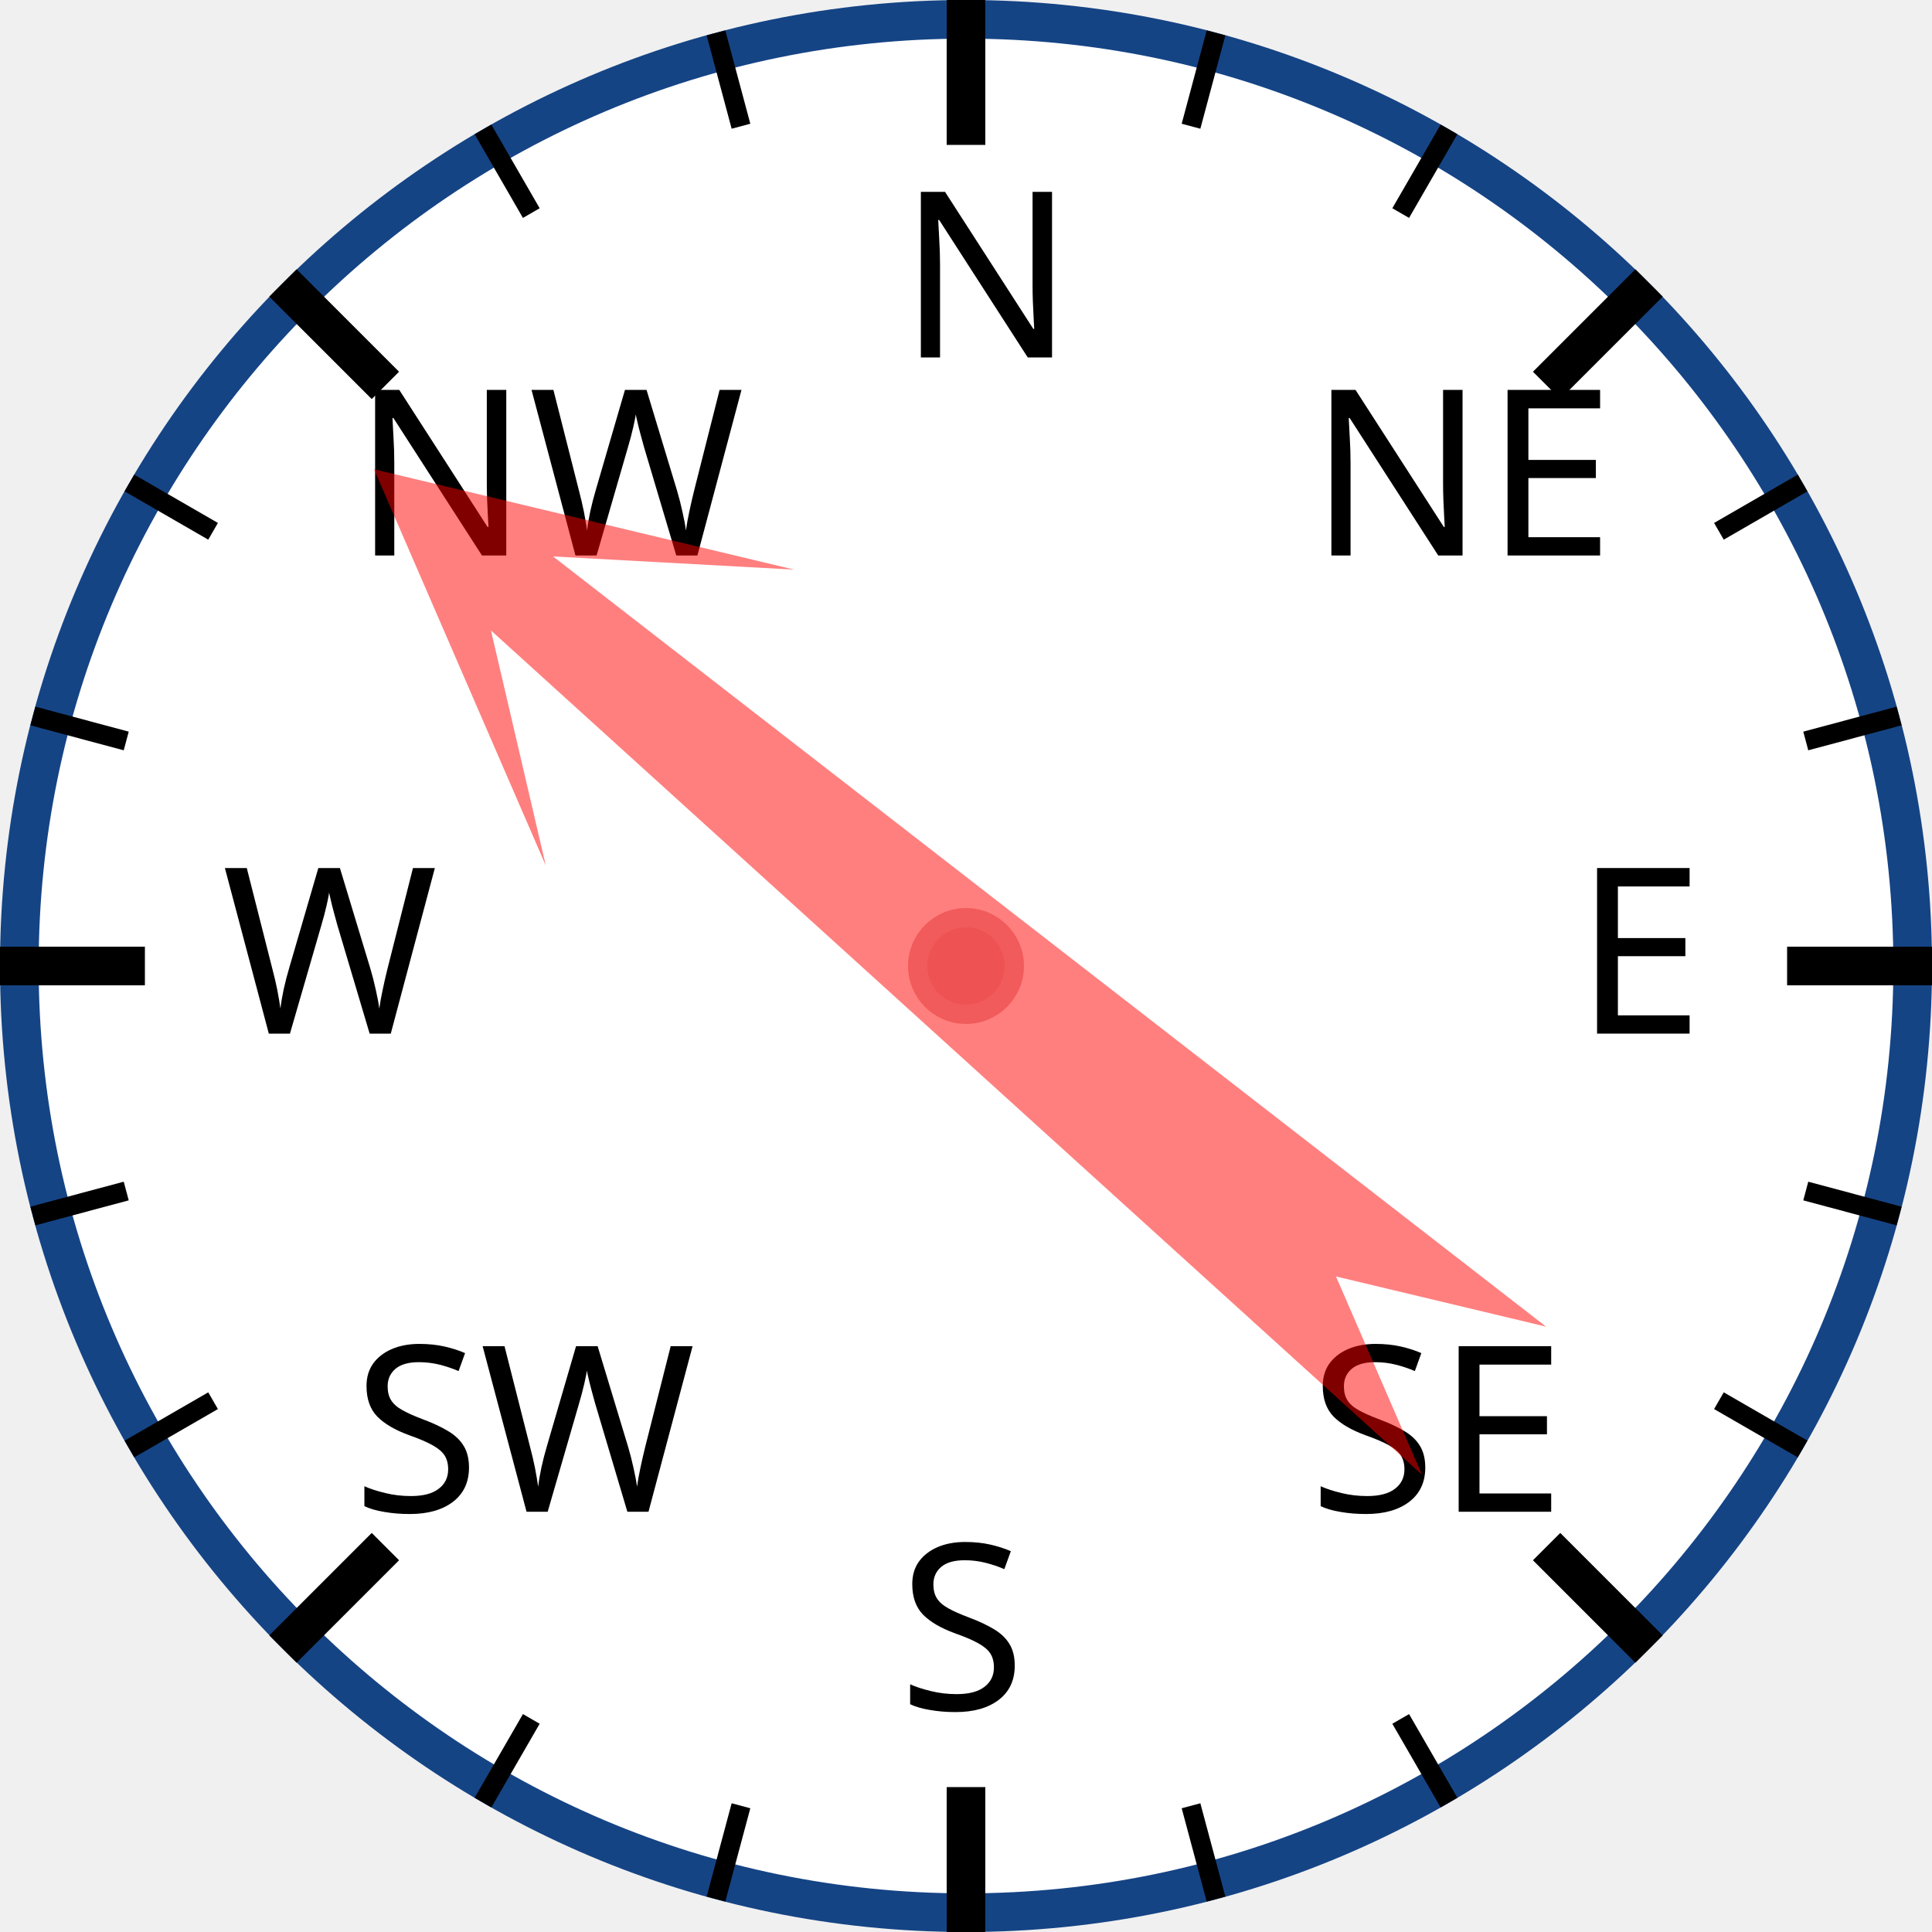
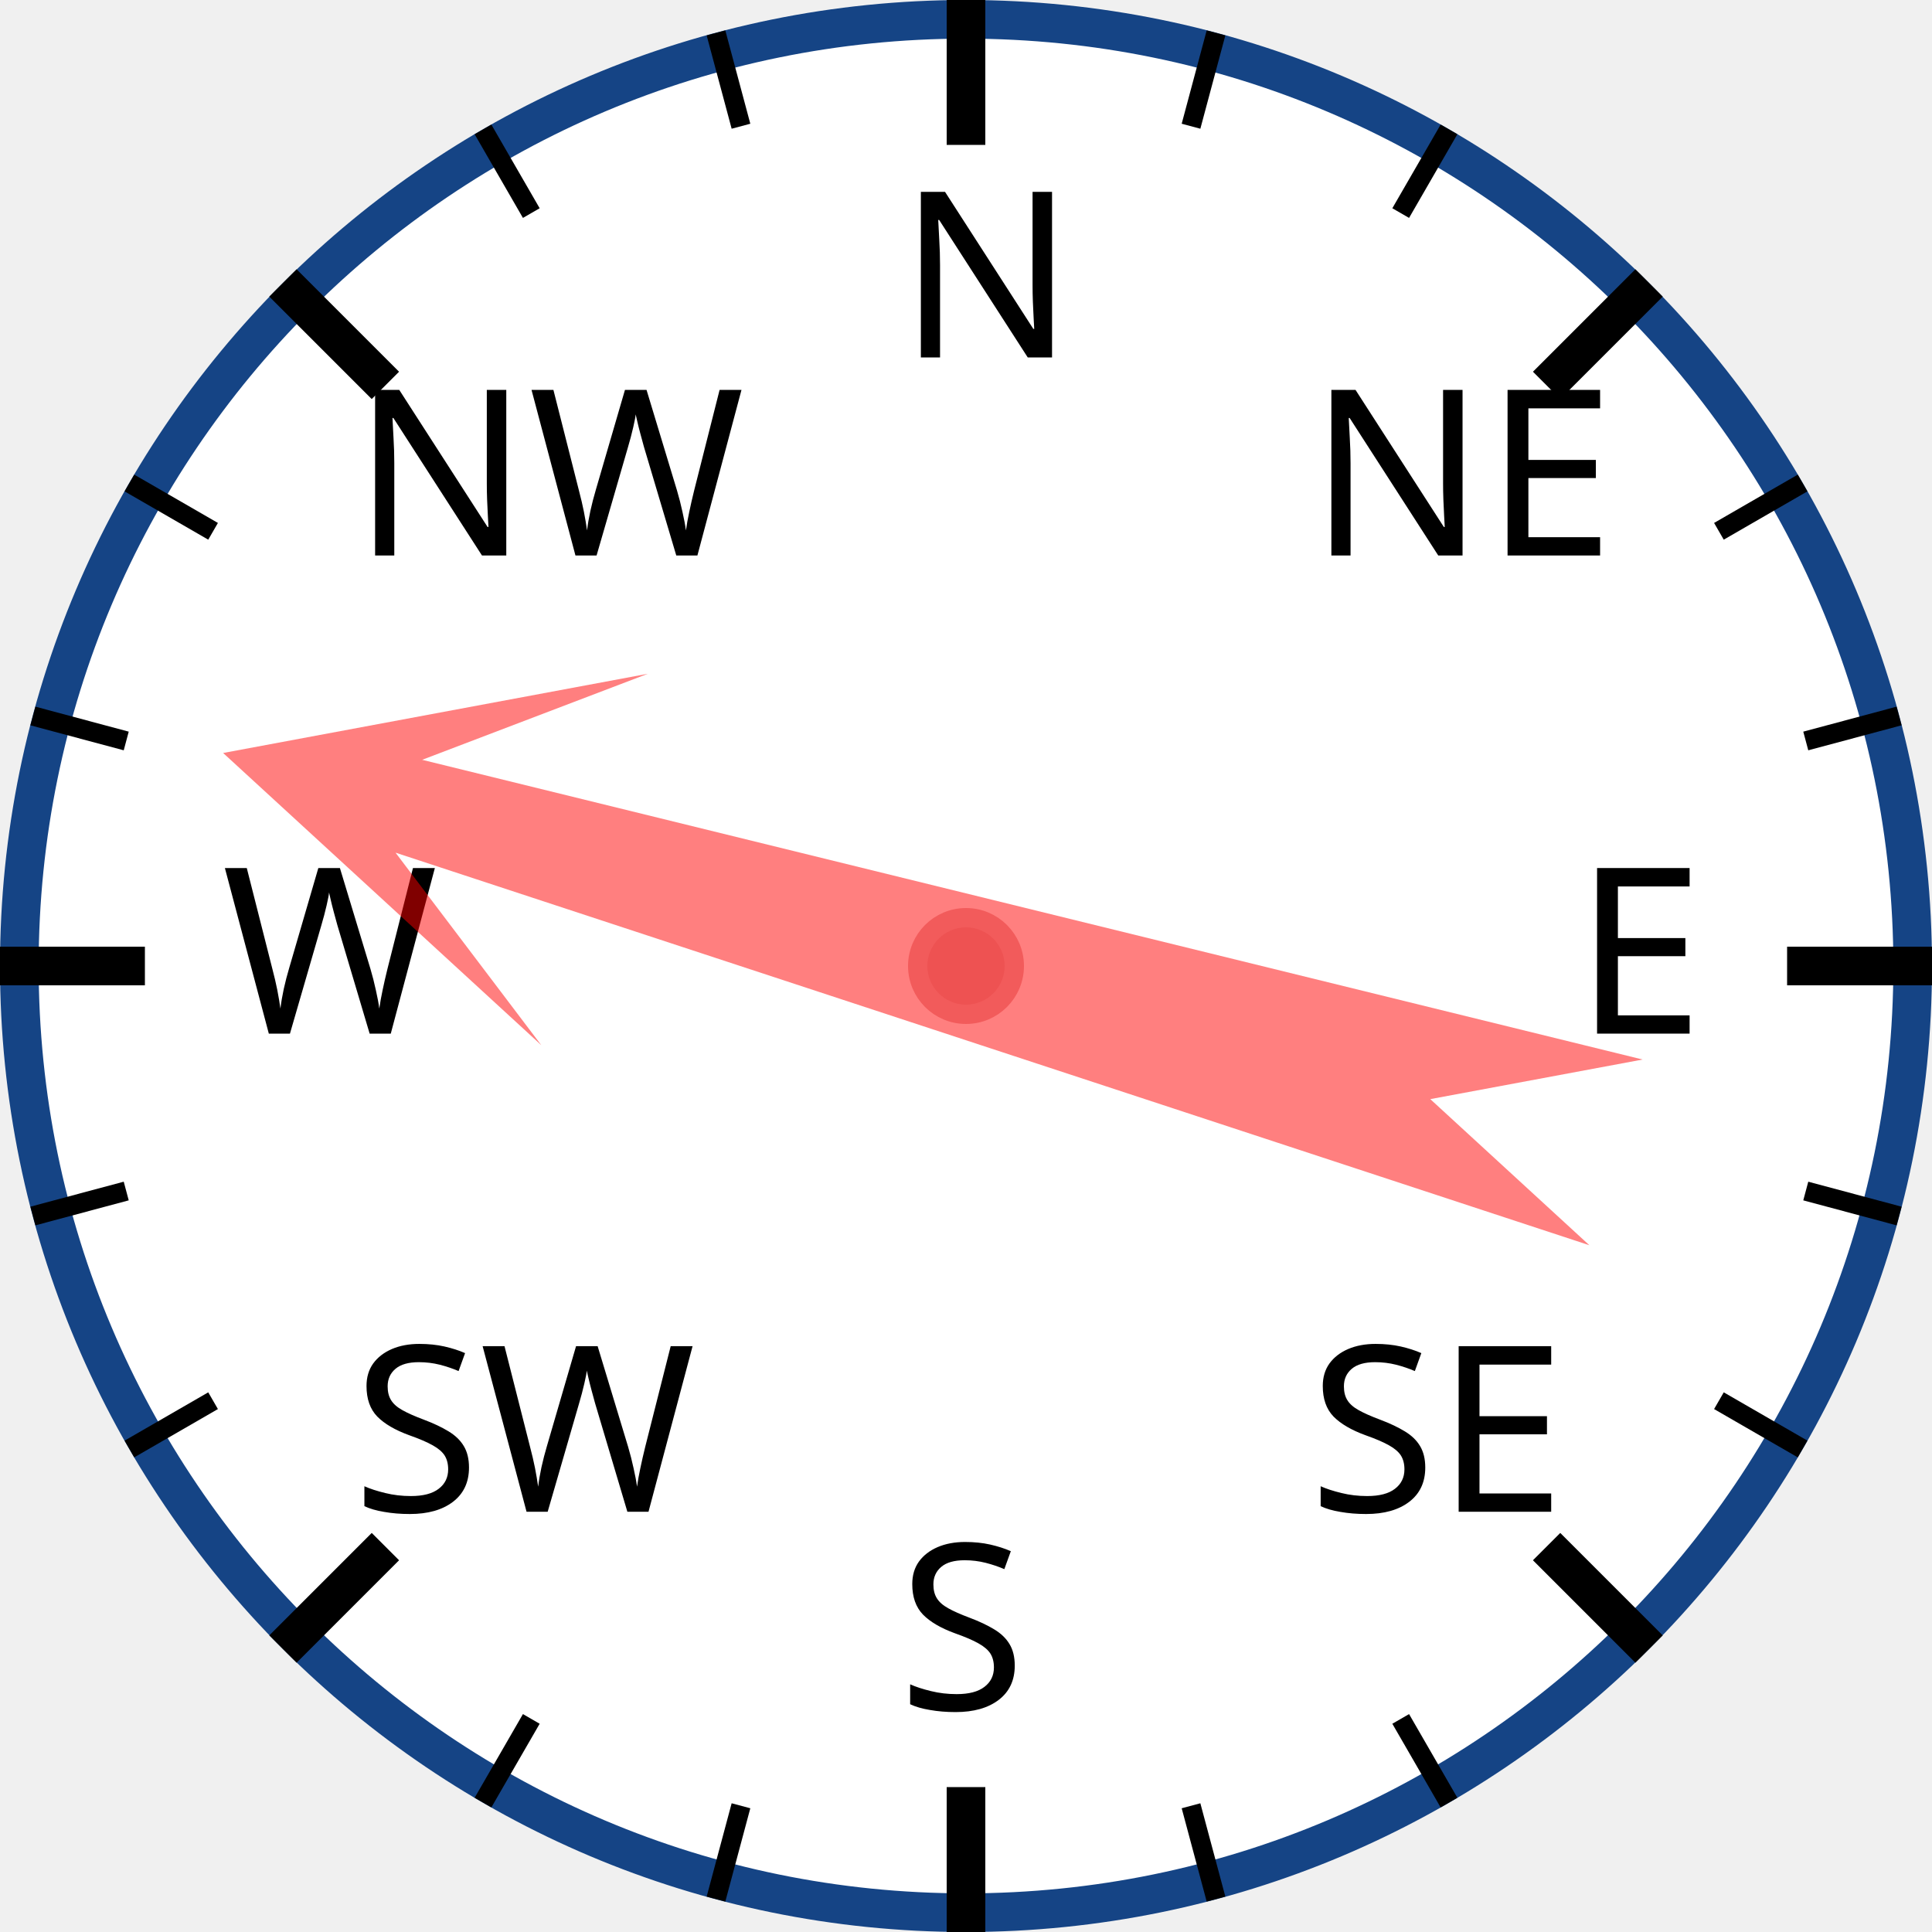
<svg xmlns="http://www.w3.org/2000/svg" width="120px" height="120px" viewBox="0 0 200 200">
  <circle cx="100" cy="100" r="98" style="fill: white; stroke: #154485; stroke-width: 4;" />
  <text x="93.0" y="37.0" style="font-family: sans-serif; font-size: 18pt;">N</text>
  <line x1="100.0" y1="0.0" x2="100.0" y2="15.0" style="stroke: black; stroke-width: 4;" />
  <line x1="74.118" y1="3.407" x2="76.706" y2="13.067" style="stroke: black; stroke-width: 2;" />
  <line x1="50" y1="13.397" x2="55" y2="22.058" style="stroke: black; stroke-width: 2;" />
  <text x="36.503" y="57.503" style="font-family: sans-serif; font-size: 18pt;">NW</text>
  <line x1="29.289" y1="29.289" x2="39.896" y2="39.896" style="stroke: black; stroke-width: 4;" />
  <line x1="13.397" y1="50" x2="22.058" y2="55" style="stroke: black; stroke-width: 2;" />
  <line x1="3.407" y1="74.118" x2="13.067" y2="76.706" style="stroke: black; stroke-width: 2;" />
  <text x="23.0" y="107.0" style="font-family: sans-serif; font-size: 18pt;">W</text>
  <line x1="0.0" y1="100.0" x2="15.0" y2="100.0" style="stroke: black; stroke-width: 4;" />
  <line x1="3.407" y1="125.882" x2="13.067" y2="123.294" style="stroke: black; stroke-width: 2;" />
  <line x1="13.397" y1="150" x2="22.058" y2="145" style="stroke: black; stroke-width: 2;" />
  <text x="36.503" y="156.497" style="font-family: sans-serif; font-size: 18pt;">SW</text>
  <line x1="29.289" y1="170.711" x2="39.896" y2="160.104" style="stroke: black; stroke-width: 4;" />
  <line x1="50" y1="186.603" x2="55" y2="177.942" style="stroke: black; stroke-width: 2;" />
  <line x1="74.118" y1="196.593" x2="76.706" y2="186.933" style="stroke: black; stroke-width: 2;" />
  <text x="93" y="177.0" style="font-family: sans-serif; font-size: 18pt;">S</text>
  <line x1="100" y1="200.0" x2="100" y2="185.0" style="stroke: black; stroke-width: 4;" />
  <line x1="125.882" y1="196.593" x2="123.294" y2="186.933" style="stroke: black; stroke-width: 2;" />
  <line x1="150.0" y1="186.603" x2="145.0" y2="177.942" style="stroke: black; stroke-width: 2;" />
  <text x="135.497" y="156.497" style="font-family: sans-serif; font-size: 18pt;">SE</text>
  <line x1="170.711" y1="170.711" x2="160.104" y2="160.104" style="stroke: black; stroke-width: 4;" />
  <line x1="186.603" y1="150" x2="177.942" y2="145" style="stroke: black; stroke-width: 2;" />
  <line x1="196.593" y1="125.882" x2="186.933" y2="123.294" style="stroke: black; stroke-width: 2;" />
  <text x="163.0" y="107" style="font-family: sans-serif; font-size: 18pt;">E</text>
  <line x1="200.0" y1="100" x2="185.0" y2="100" style="stroke: black; stroke-width: 4;" />
  <line x1="196.593" y1="74.118" x2="186.933" y2="76.706" style="stroke: black; stroke-width: 2;" />
  <line x1="186.603" y1="50" x2="177.942" y2="55" style="stroke: black; stroke-width: 2;" />
  <text x="135.497" y="57.503" style="font-family: sans-serif; font-size: 18pt;">NE</text>
  <line x1="170.711" y1="29.289" x2="160.104" y2="39.896" style="stroke: black; stroke-width: 4;" />
  <line x1="150" y1="13.397" x2="145" y2="22.058" style="stroke: black; stroke-width: 2;" />
  <line x1="125.882" y1="3.407" x2="123.294" y2="13.067" style="stroke: black; stroke-width: 2;" />
-   <polygon points="100 20 120 60 105 40 110 170 100 150 90 170 95 40 80 60" style="fill: red; fill-opacity: 0.5;" transform="rotate(310,100,100)" />
+   <polygon points="100 20 120 60 105 40 110 170 100 150 90 170 95 40 80 60" style="fill: red; fill-opacity: 0.5;" transform="rotate(286,100,100)" />
  <circle cx="100" cy="100" r="5" style="fill: #EE5252; stroke: #F25B5B; stroke-width: 2;" />
</svg>
